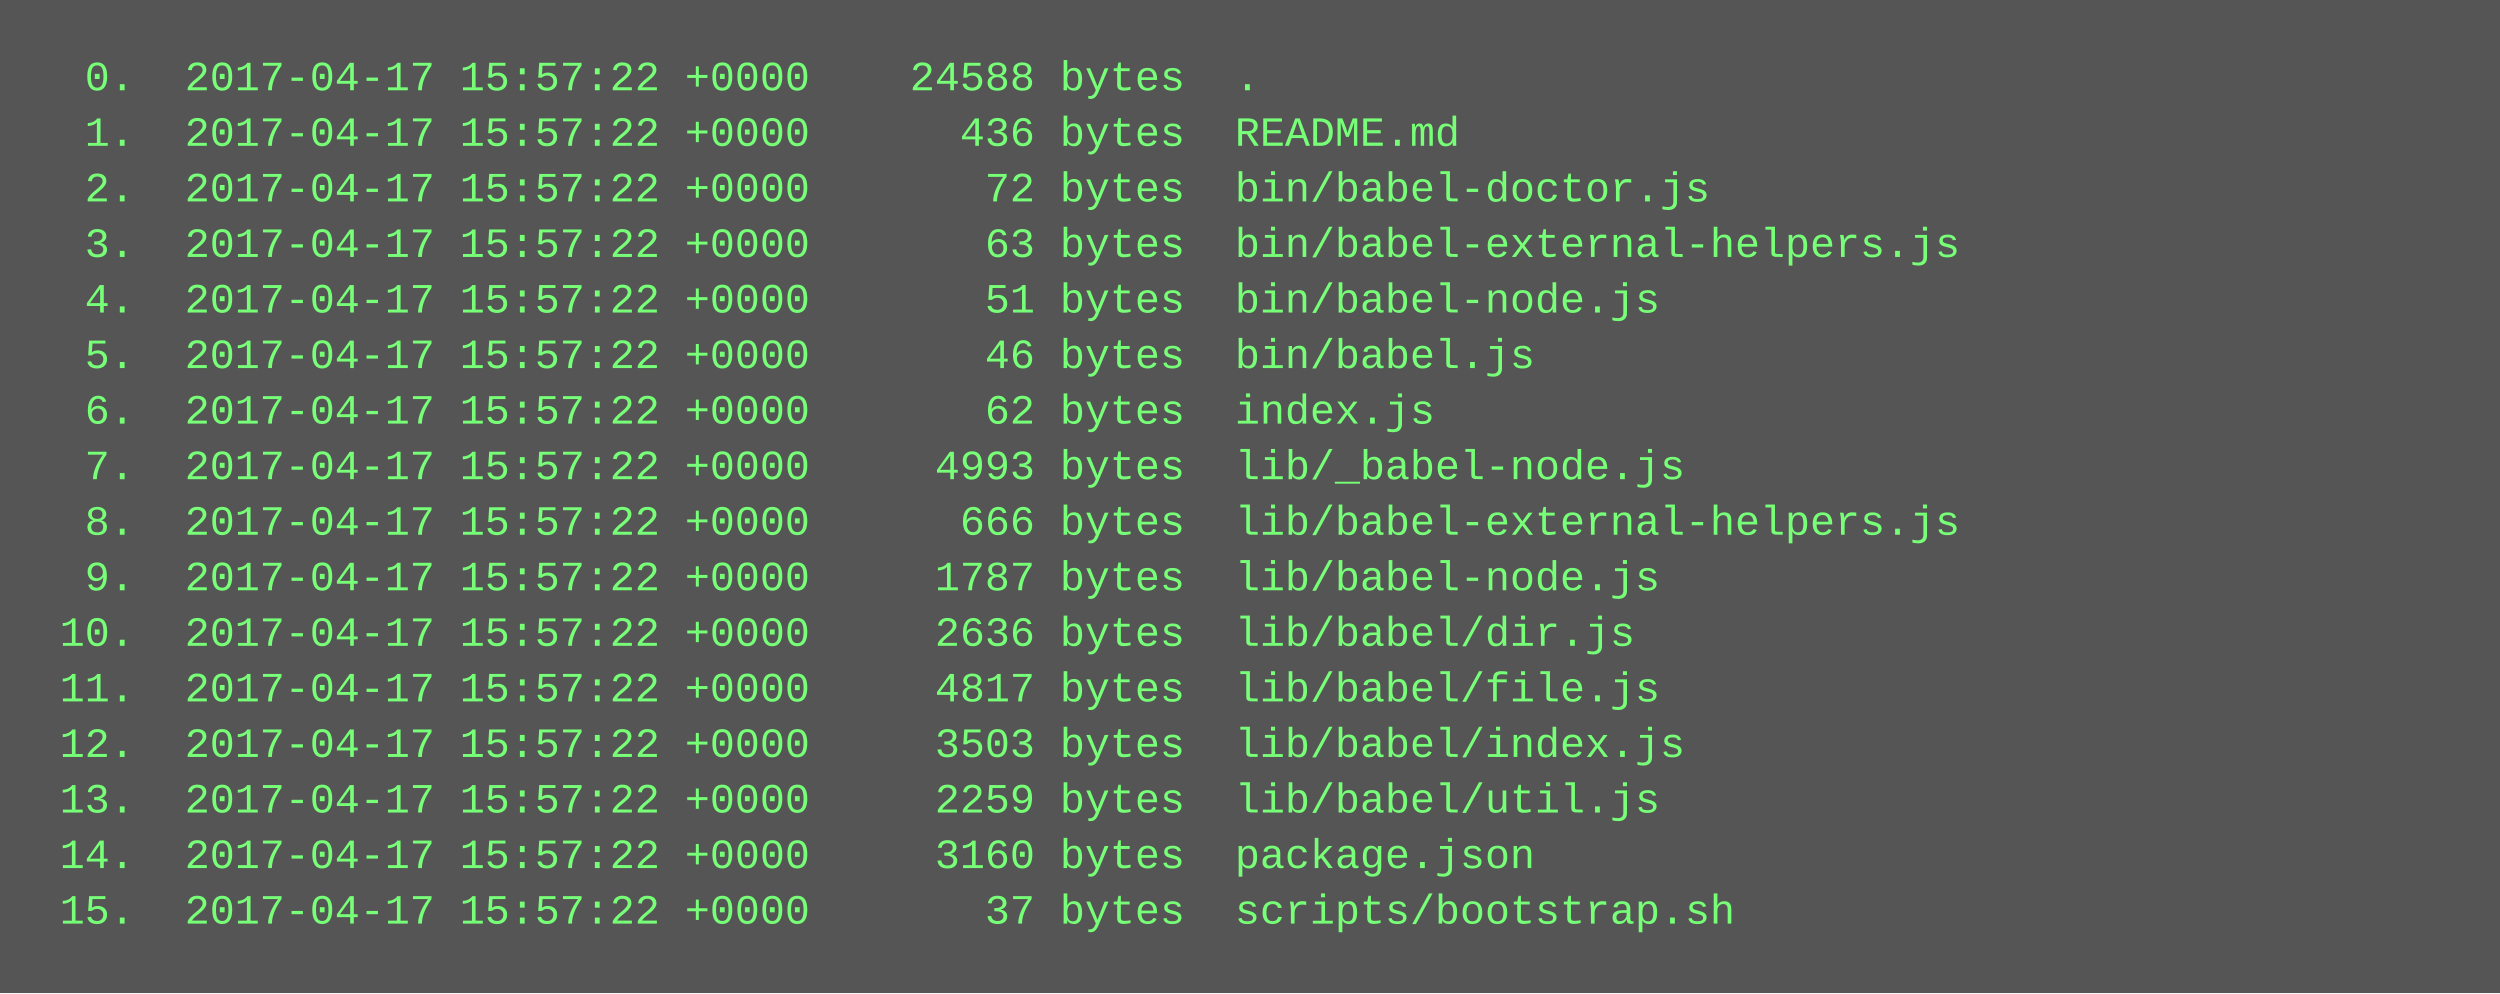
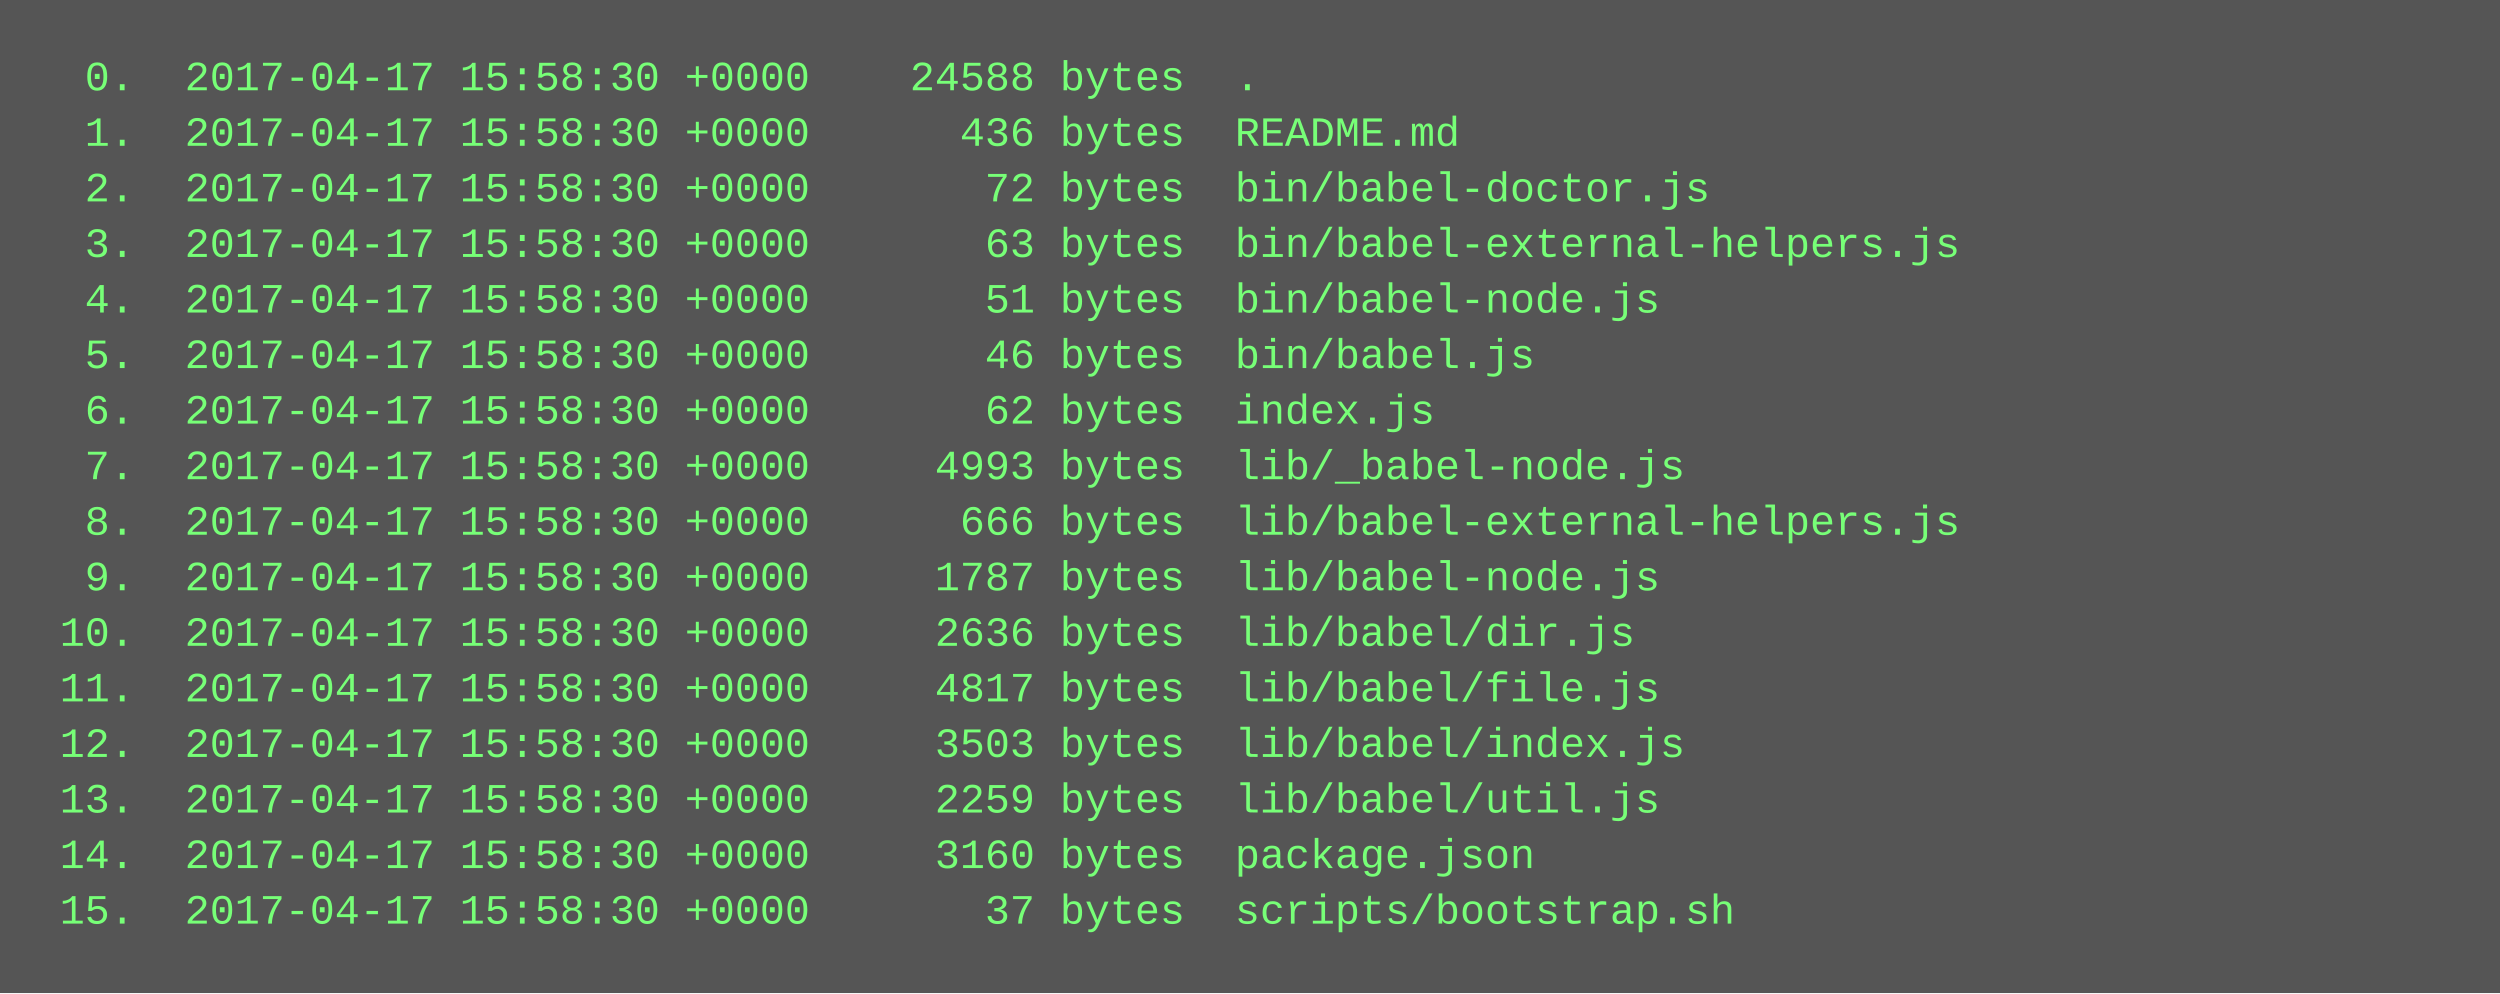
<svg xmlns="http://www.w3.org/2000/svg" height="286" width="720">
  <rect height="286" fill="#555" width="720" />
  <text fill="#7f7" font-family="Courier New" font-size="12" xml:space="preserve">
-     <tspan x="10" y="26">  0.  2017-04-17 15:57:22 +0000    24588 bytes  .</tspan>
-     <tspan x="10" y="42">  1.  2017-04-17 15:57:22 +0000      436 bytes  README.md</tspan>
-     <tspan x="10" y="58">  2.  2017-04-17 15:57:22 +0000       72 bytes  bin/babel-doctor.js</tspan>
-     <tspan x="10" y="74">  3.  2017-04-17 15:57:22 +0000       63 bytes  bin/babel-external-helpers.js</tspan>
-     <tspan x="10" y="90">  4.  2017-04-17 15:57:22 +0000       51 bytes  bin/babel-node.js</tspan>
-     <tspan x="10" y="106">  5.  2017-04-17 15:57:22 +0000       46 bytes  bin/babel.js</tspan>
-     <tspan x="10" y="122">  6.  2017-04-17 15:57:22 +0000       62 bytes  index.js</tspan>
-     <tspan x="10" y="138">  7.  2017-04-17 15:57:22 +0000     4993 bytes  lib/_babel-node.js</tspan>
-     <tspan x="10" y="154">  8.  2017-04-17 15:57:22 +0000      666 bytes  lib/babel-external-helpers.js</tspan>
-     <tspan x="10" y="170">  9.  2017-04-17 15:57:22 +0000     1787 bytes  lib/babel-node.js</tspan>
-     <tspan x="10" y="186"> 10.  2017-04-17 15:57:22 +0000     2636 bytes  lib/babel/dir.js</tspan>
-     <tspan x="10" y="202"> 11.  2017-04-17 15:57:22 +0000     4817 bytes  lib/babel/file.js</tspan>
-     <tspan x="10" y="218"> 12.  2017-04-17 15:57:22 +0000     3503 bytes  lib/babel/index.js</tspan>
-     <tspan x="10" y="234"> 13.  2017-04-17 15:57:22 +0000     2259 bytes  lib/babel/util.js</tspan>
-     <tspan x="10" y="250"> 14.  2017-04-17 15:57:22 +0000     3160 bytes  package.json</tspan>
-     <tspan x="10" y="266"> 15.  2017-04-17 15:57:22 +0000       37 bytes  scripts/bootstrap.sh</tspan>
+     <tspan x="10" y="26">  0.  2017-04-17 15:58:30 +0000    24588 bytes  .</tspan>
+     <tspan x="10" y="42">  1.  2017-04-17 15:58:30 +0000      436 bytes  README.md</tspan>
+     <tspan x="10" y="58">  2.  2017-04-17 15:58:30 +0000       72 bytes  bin/babel-doctor.js</tspan>
+     <tspan x="10" y="74">  3.  2017-04-17 15:58:30 +0000       63 bytes  bin/babel-external-helpers.js</tspan>
+     <tspan x="10" y="90">  4.  2017-04-17 15:58:30 +0000       51 bytes  bin/babel-node.js</tspan>
+     <tspan x="10" y="106">  5.  2017-04-17 15:58:30 +0000       46 bytes  bin/babel.js</tspan>
+     <tspan x="10" y="122">  6.  2017-04-17 15:58:30 +0000       62 bytes  index.js</tspan>
+     <tspan x="10" y="138">  7.  2017-04-17 15:58:30 +0000     4993 bytes  lib/_babel-node.js</tspan>
+     <tspan x="10" y="154">  8.  2017-04-17 15:58:30 +0000      666 bytes  lib/babel-external-helpers.js</tspan>
+     <tspan x="10" y="170">  9.  2017-04-17 15:58:30 +0000     1787 bytes  lib/babel-node.js</tspan>
+     <tspan x="10" y="186"> 10.  2017-04-17 15:58:30 +0000     2636 bytes  lib/babel/dir.js</tspan>
+     <tspan x="10" y="202"> 11.  2017-04-17 15:58:30 +0000     4817 bytes  lib/babel/file.js</tspan>
+     <tspan x="10" y="218"> 12.  2017-04-17 15:58:30 +0000     3503 bytes  lib/babel/index.js</tspan>
+     <tspan x="10" y="234"> 13.  2017-04-17 15:58:30 +0000     2259 bytes  lib/babel/util.js</tspan>
+     <tspan x="10" y="250"> 14.  2017-04-17 15:58:30 +0000     3160 bytes  package.json</tspan>
+     <tspan x="10" y="266"> 15.  2017-04-17 15:58:30 +0000       37 bytes  scripts/bootstrap.sh</tspan>
  </text>
</svg>
